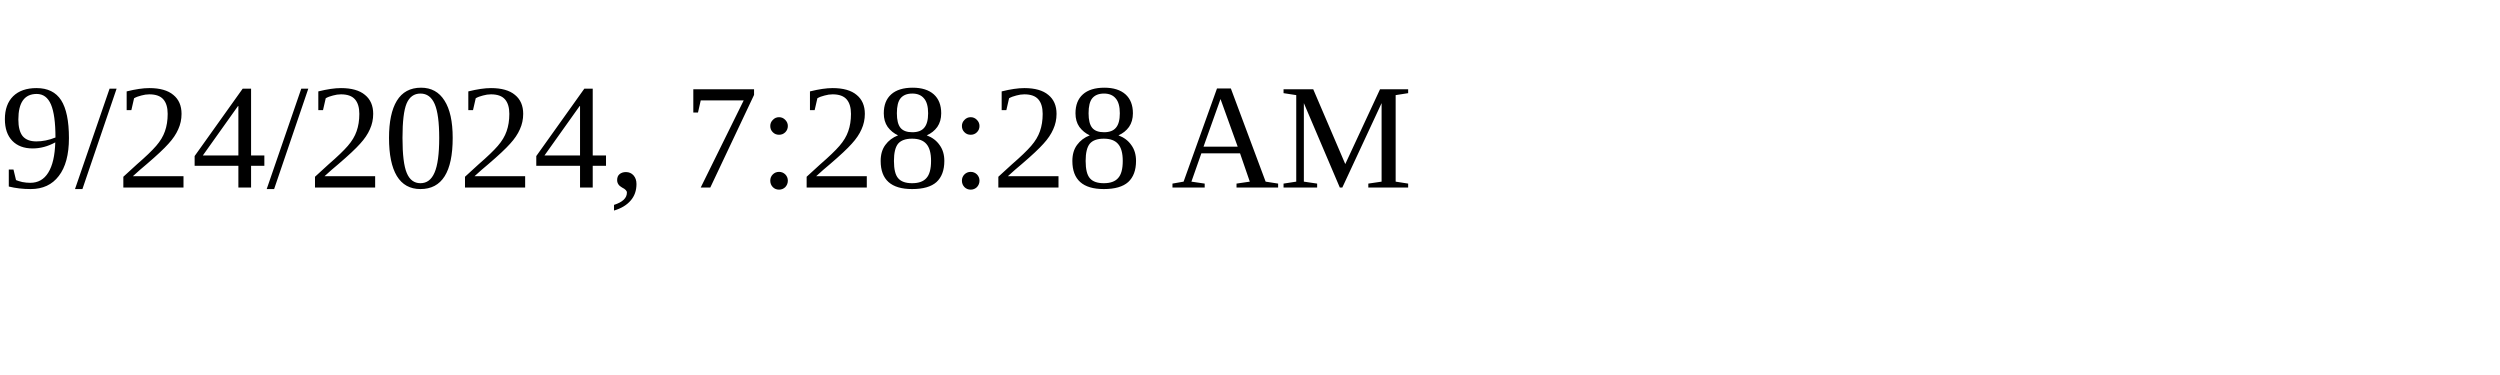
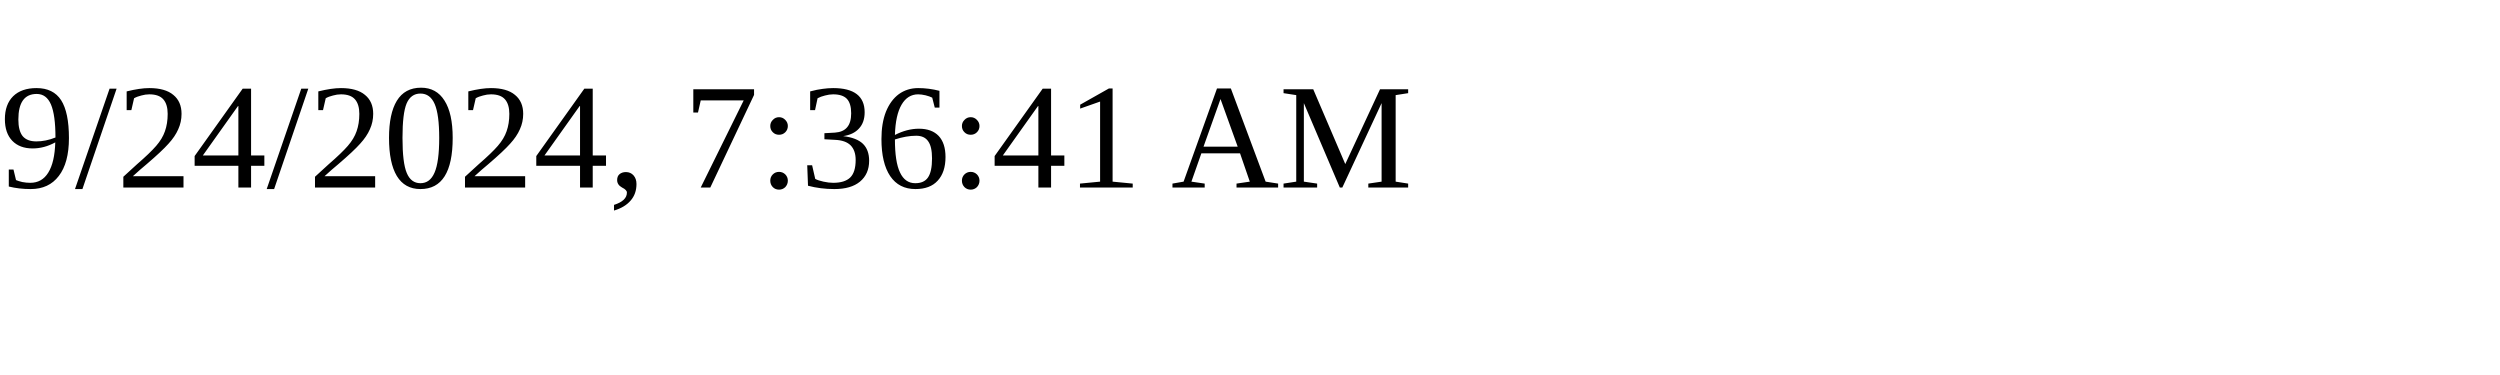
<svg xmlns="http://www.w3.org/2000/svg" height="30" width="200">
-   <text x="0" y="15">9/24/2024, 7:28:28 AM</text>
+   <text x="0" y="15">9/24/2024, 7:36:41 AM</text>
</svg>
